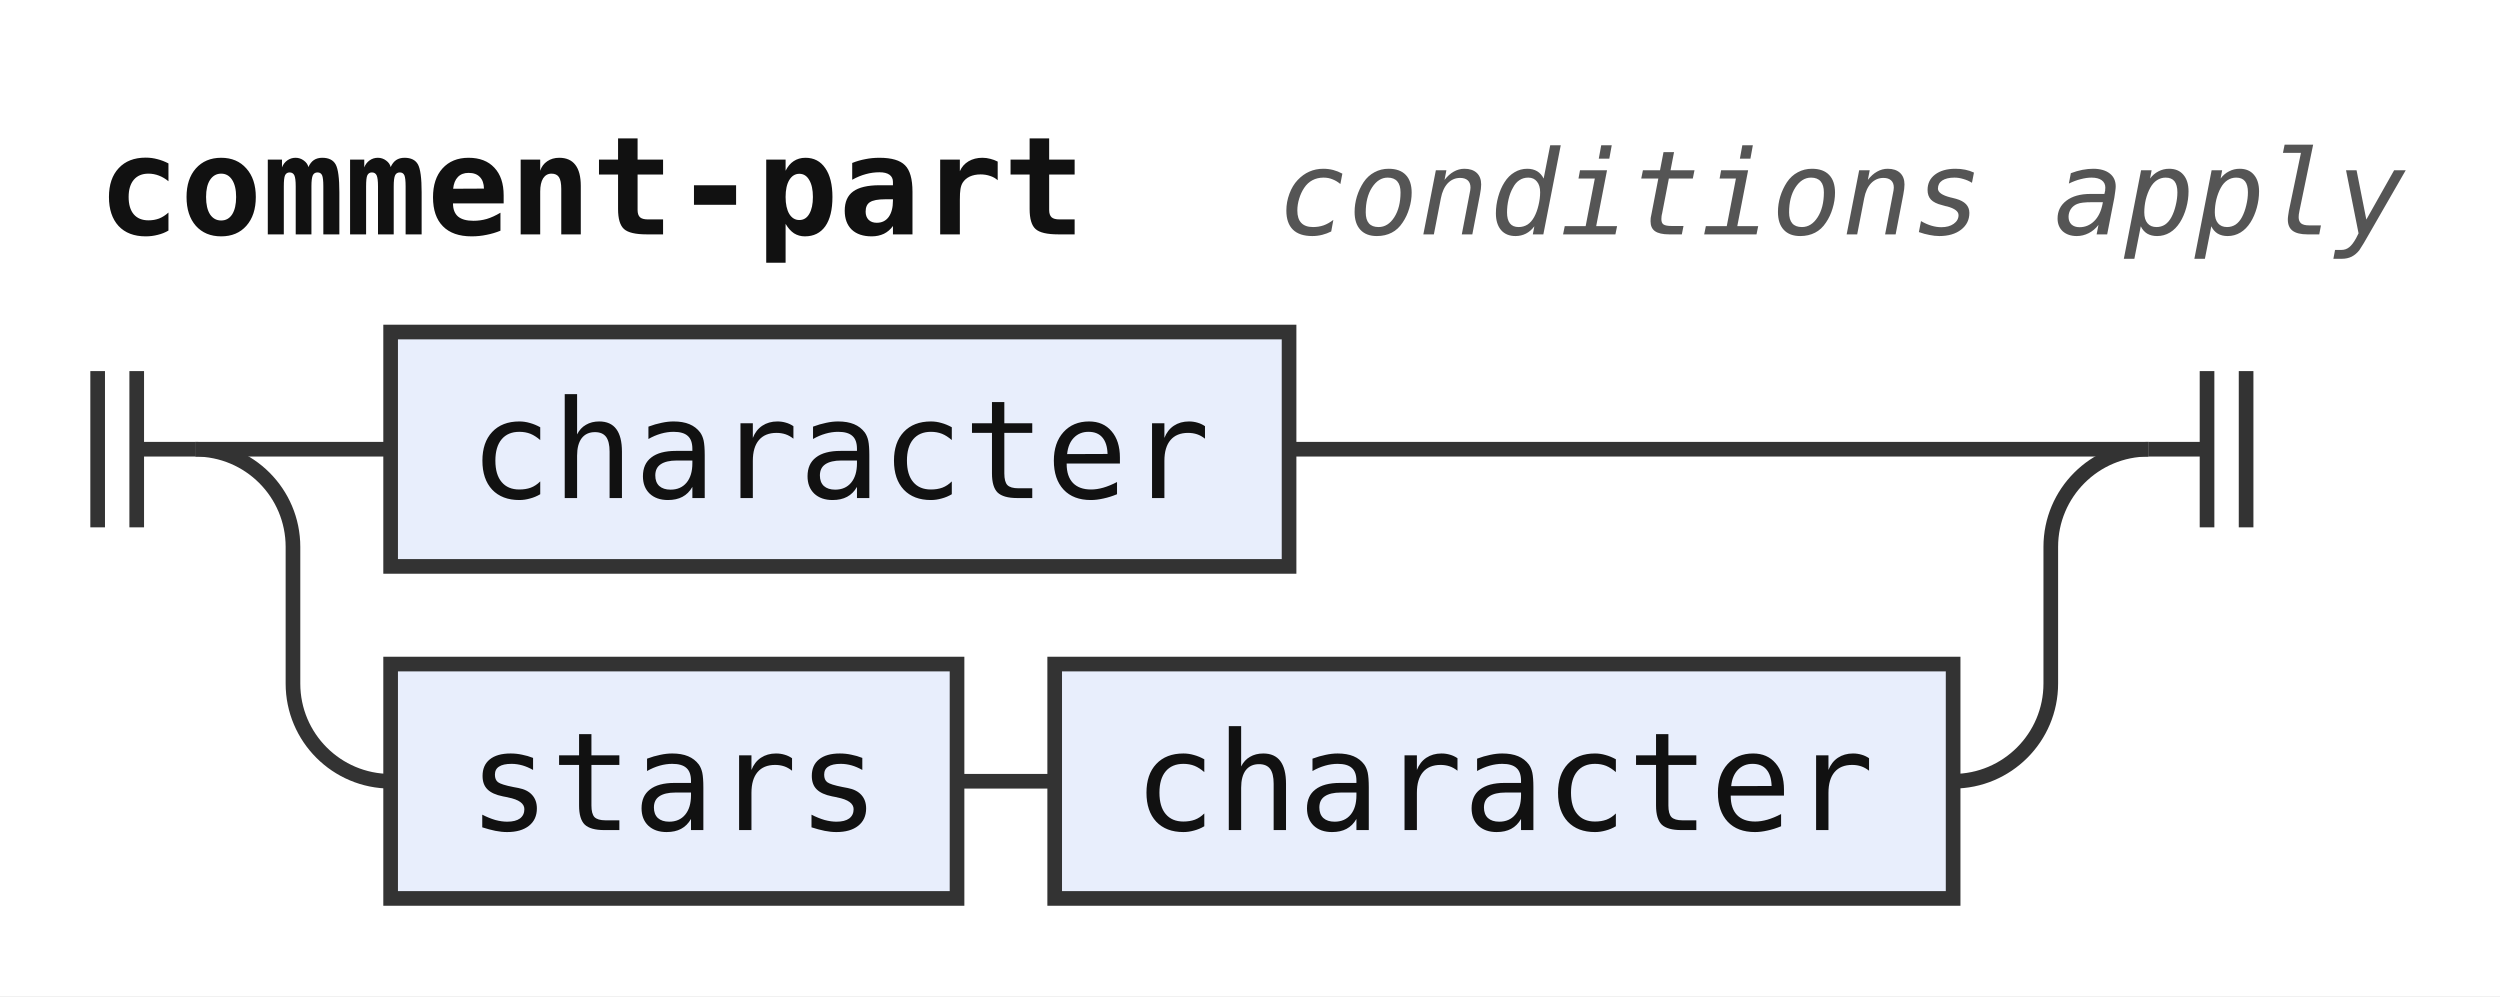
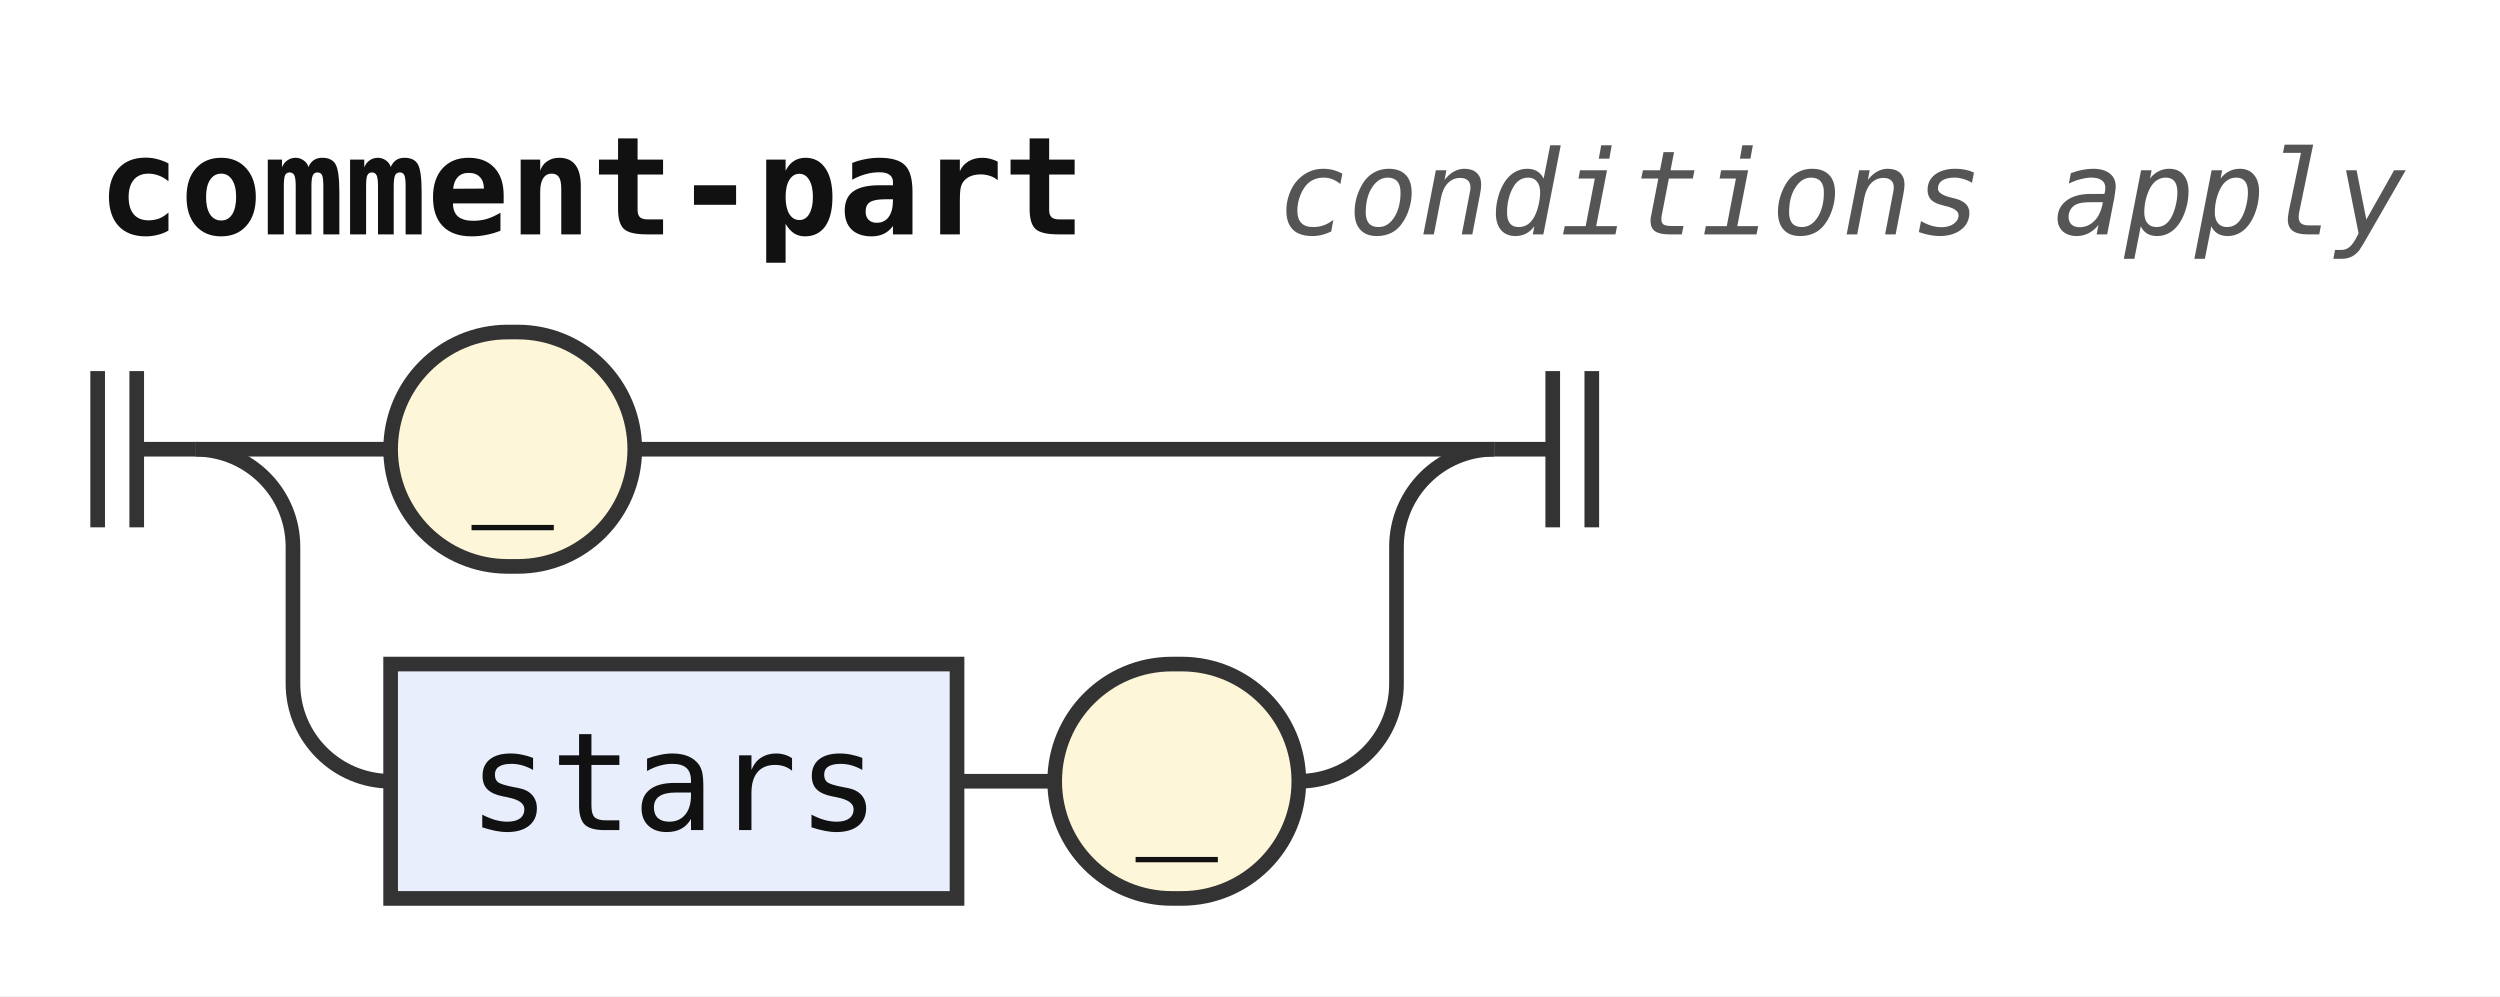
<svg xmlns="http://www.w3.org/2000/svg" width="256" height="102" viewBox="0 0 256 102" role="img" aria-label="Railroad diagram of the rule comment-part">
  <style>path{fill:none;stroke:#333;stroke-width:1.5}.rule rect{fill:#e8eefc;stroke:#333;stroke-width:1.5}.terminal rect{fill:#fdf6d8;stroke:#333;stroke-width:1.5}text{font-family:ui-monospace,SFMono-Regular,Menlo,Consolas,"DejaVu Sans Mono","Liberation Mono",monospace;font-size:14px;fill:#111;text-anchor:middle}text.label{font-size:12px;font-style:italic;fill:#555;text-anchor:start}text.title{font-weight:bold;text-anchor:start}</style>
  <rect width="100%" height="100%" fill="#fff" />
  <text class="title" x="10" y="24" textLength="100.8" lengthAdjust="spacingAndGlyphs">comment-part</text>
  <text class="label" x="130.8" y="24" textLength="115.2" lengthAdjust="spacingAndGlyphs">conditions apply</text>
  <path d="M10 38v16m4 -16v16M14 46h6" />
  <path d="M20 46h20" />
-   <g class="rule">
-     <rect x="40" y="34" width="92" height="24" rx="0" />
-     <text x="86" y="51" textLength="75.6" lengthAdjust="spacingAndGlyphs">character</text>
+   <g class="terminal">
+     <rect x="40" y="34" width="25" height="24" rx="12" />
+     <text x="52.5" y="51" textLength="8.4" lengthAdjust="spacingAndGlyphs">_</text>
  </g>
-   <path d="M132 46H220" />
+   <path d="M65 46H153" />
  <path d="M20 46a10 10 0 0 1 10 10V70a10 10 0 0 0 10 10" />
  <g class="rule">
    <rect x="40" y="68" width="58" height="24" rx="0" />
    <text x="69" y="85" textLength="42" lengthAdjust="spacingAndGlyphs">stars</text>
  </g>
  <path d="M98 80h10" />
-   <g class="rule">
-     <rect x="108" y="68" width="92" height="24" rx="0" />
-     <text x="154" y="85" textLength="75.6" lengthAdjust="spacingAndGlyphs">character</text>
+   <g class="terminal">
+     <rect x="108" y="68" width="25" height="24" rx="12" />
+     <text x="120.5" y="85" textLength="8.4" lengthAdjust="spacingAndGlyphs">_</text>
  </g>
-   <path d="M200 80H200a10 10 0 0 0 10 -10V56a10 10 0 0 1 10 -10" />
-   <path d="M220 46h6m0 -8v16m4 -16v16" />
+   <path d="M133 80H133a10 10 0 0 0 10 -10V56a10 10 0 0 1 10 -10" />
+   <path d="M153 46h6m0 -8v16m4 -16v16" />
</svg>
